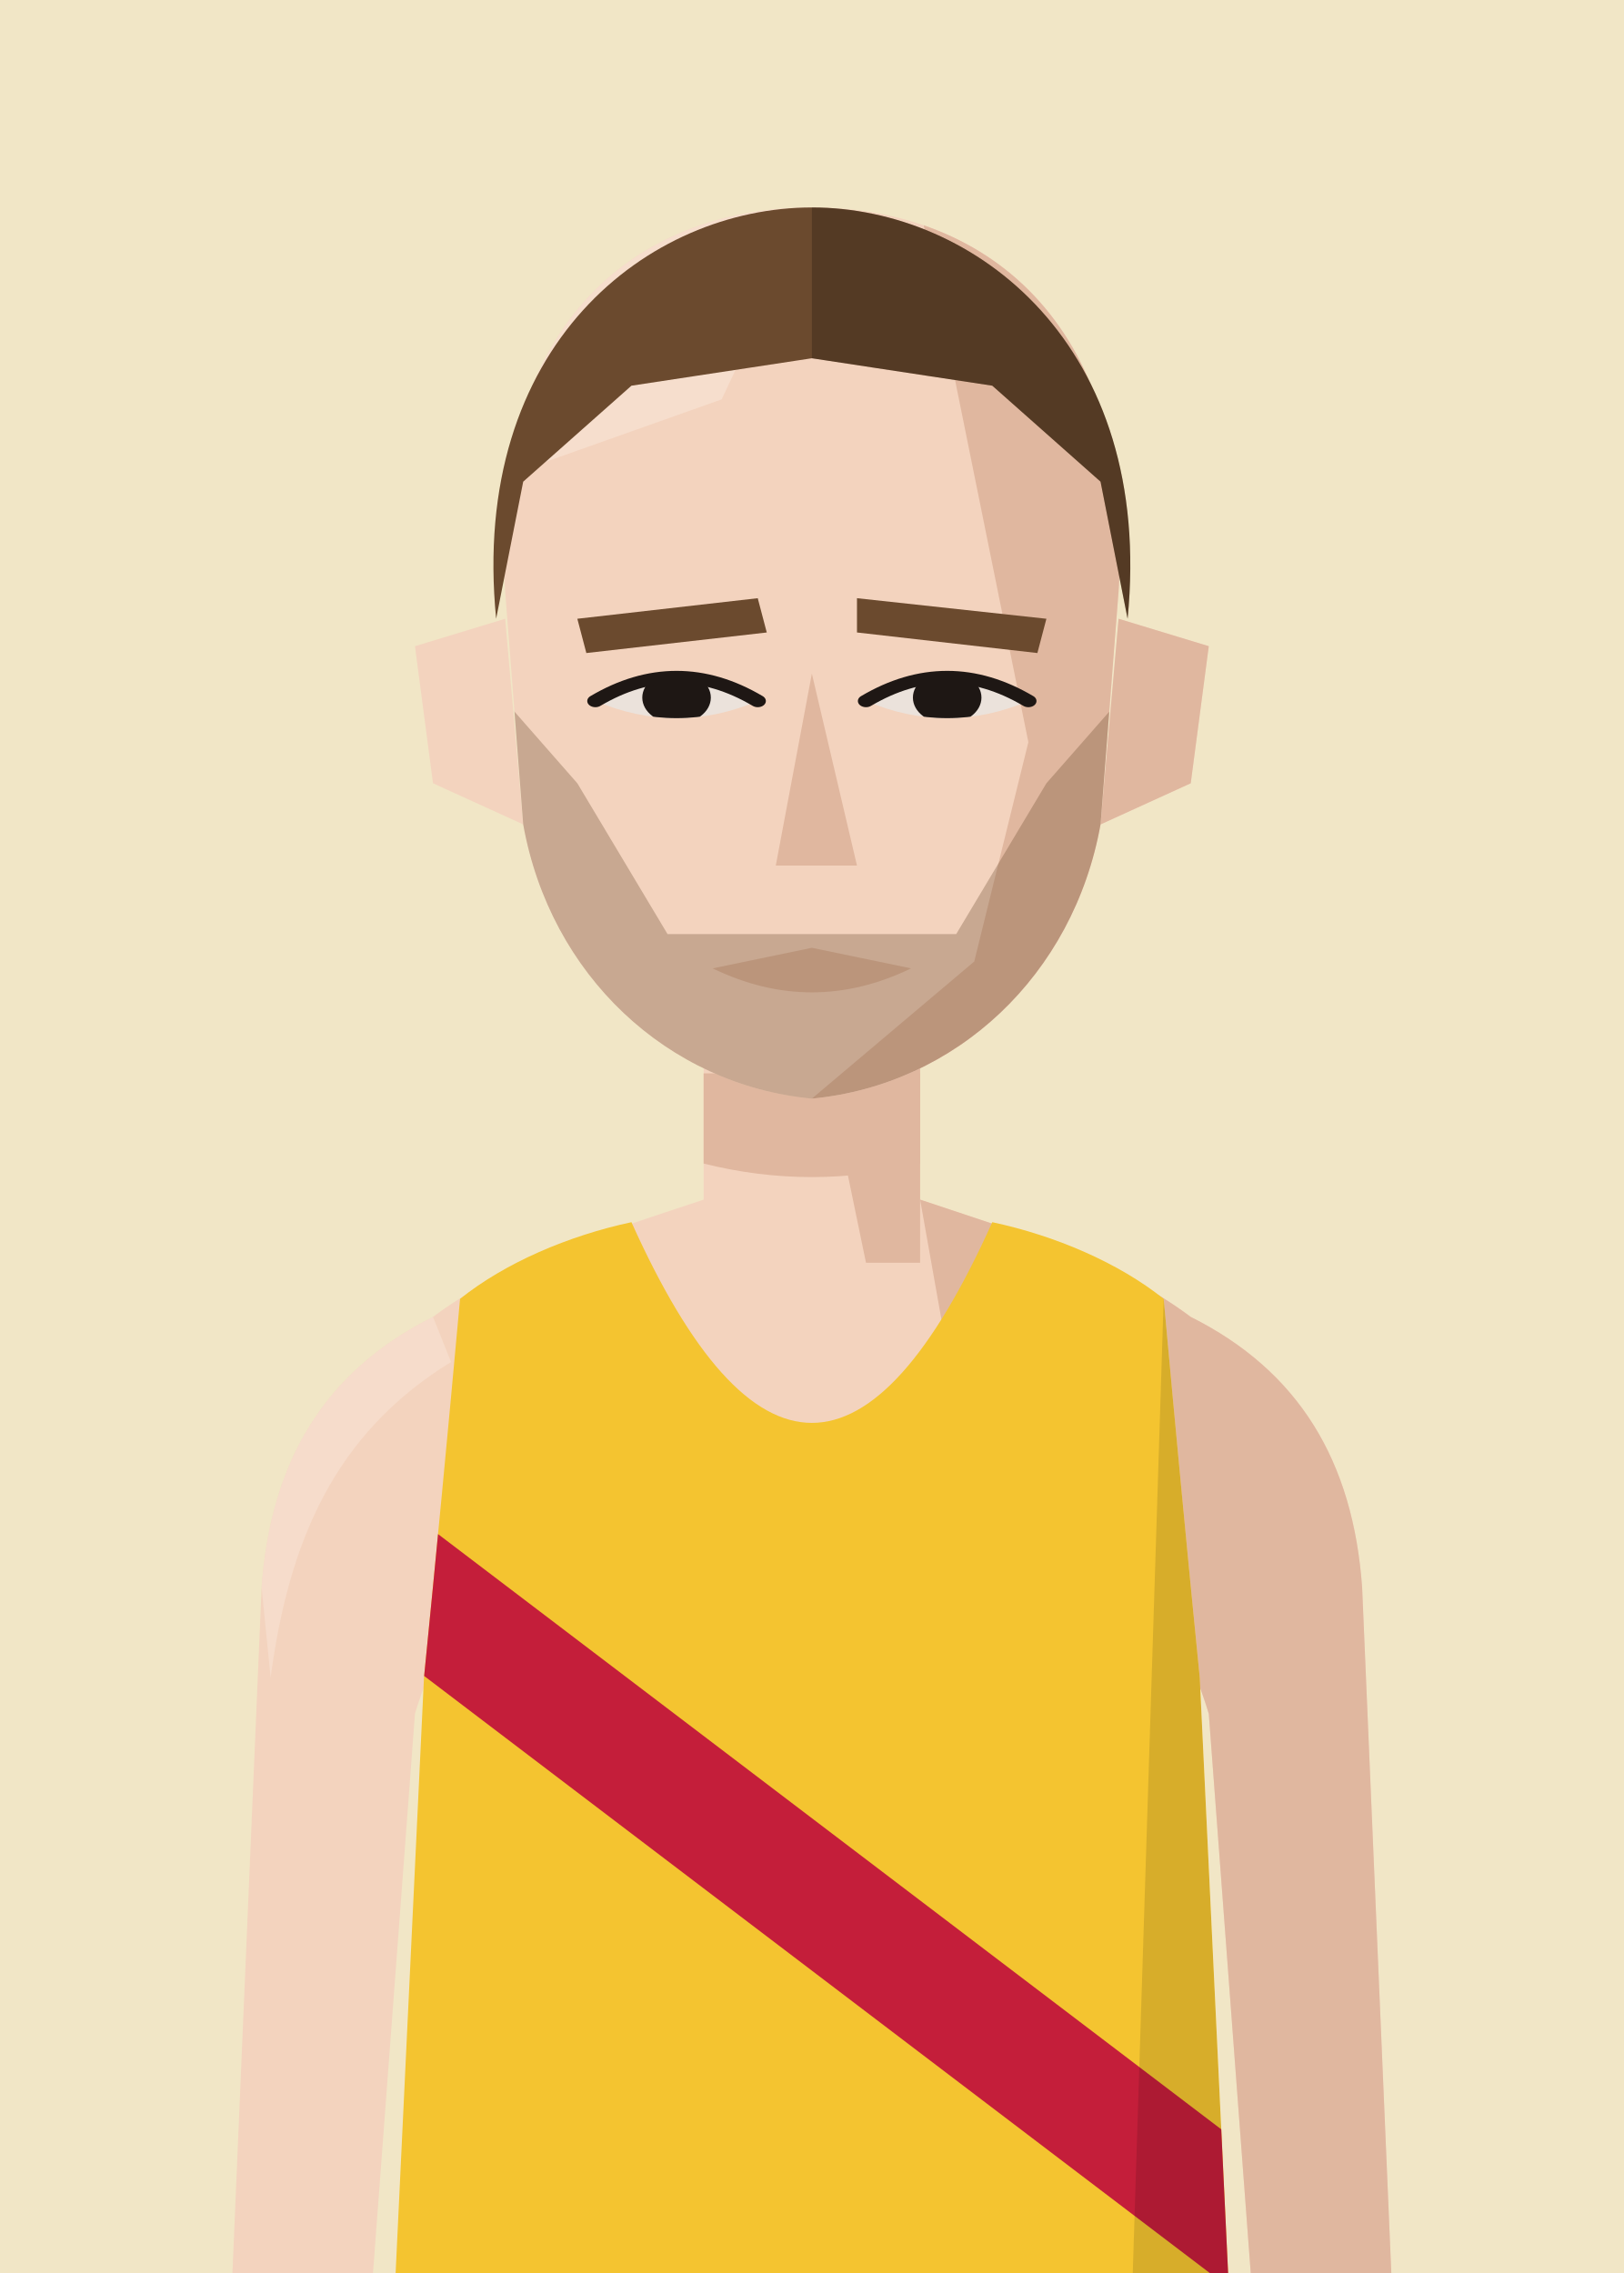
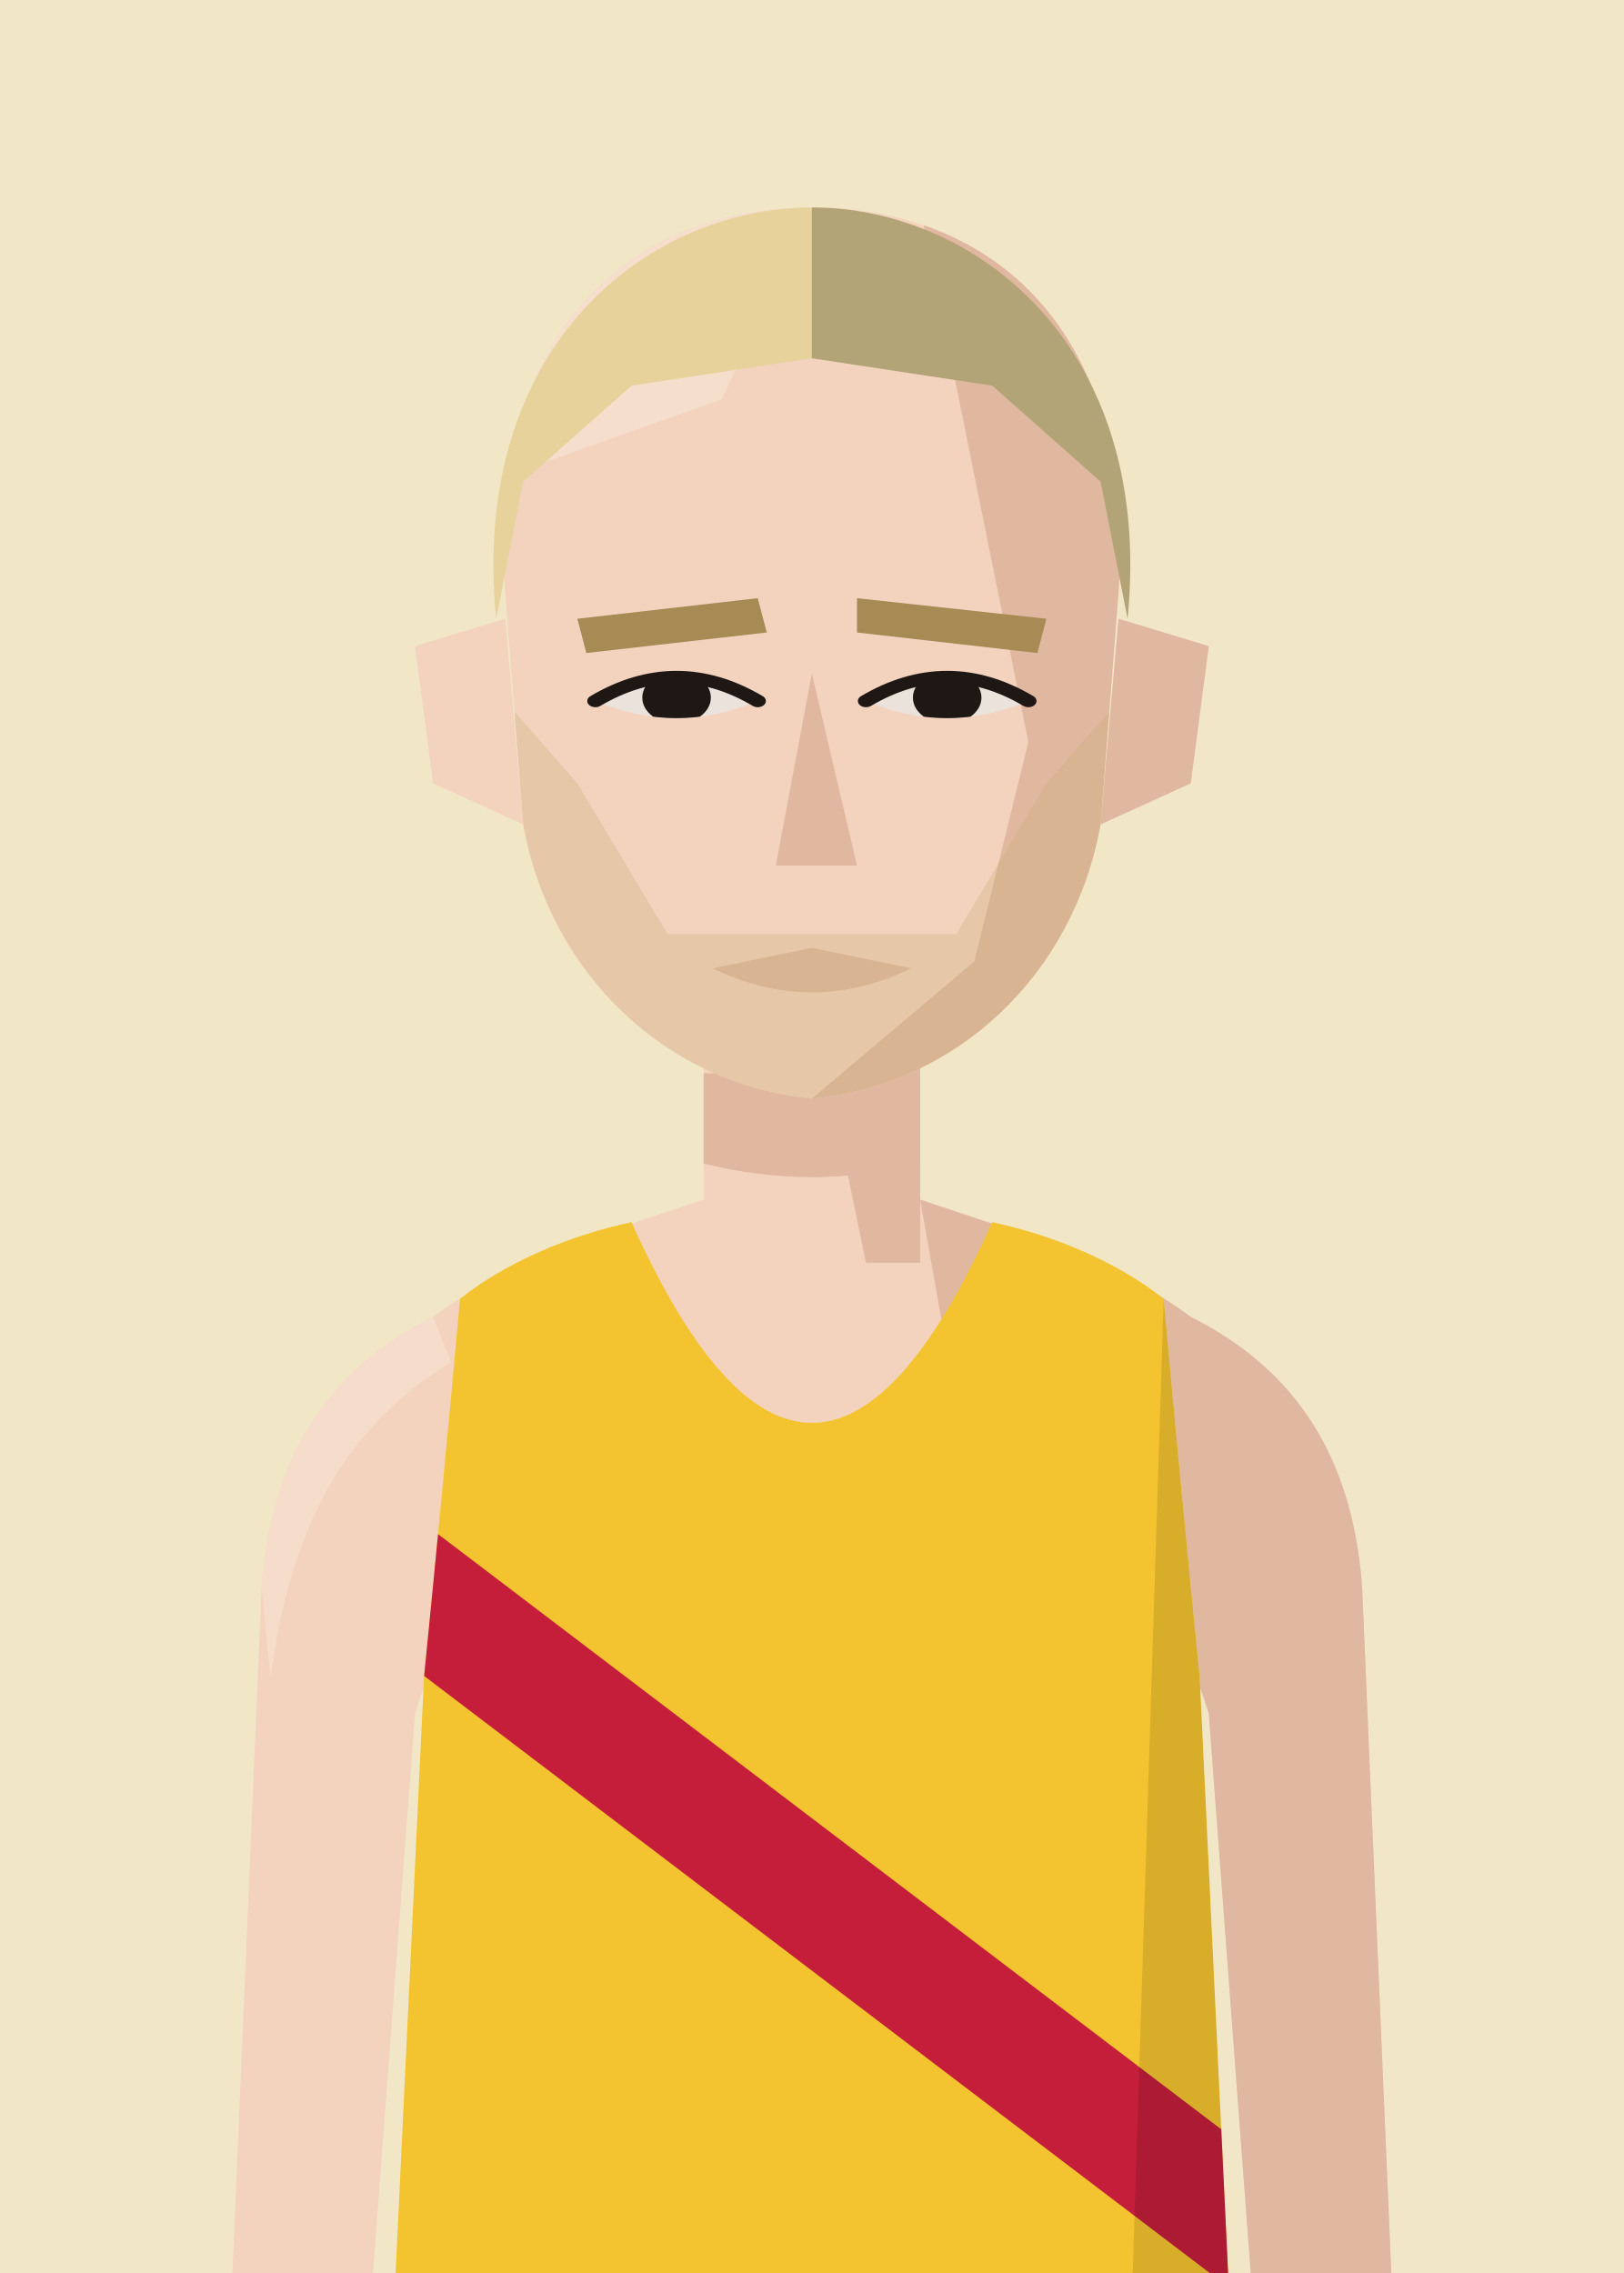
<svg xmlns="http://www.w3.org/2000/svg" viewBox="10 20 180 252">
  <defs>
    <clipPath id="vf">
      <path d="M53,330 L57,246 Q59,226 61,204 C66,200 73,197 80,195.5 Q100,240 120,195.5 C127,197 134,200 139,204 Q141,226 143,246 L147,330 Z" />
    </clipPath>
    <clipPath id="hf">
      <path d="M66,96 C64,58 80,40 100,40 C120,40 136,58 134,96 L132,130 C129,152 116,168 100,170 C84,168 71,152 68,130 Z" />
    </clipPath>
    <clipPath id="rf">
      <rect x="100" y="0" width="100" height="300" />
    </clipPath>
    <clipPath id="ef">
      <path d="M76,112 Q85,105 94,112 Q85,117 76,112 Z" />
      <path d="M106,112 Q115,105 124,112 Q115,117 106,112 Z" />
    </clipPath>
    <clipPath id="cf">
      <rect x="0" y="92" width="200" height="300" />
    </clipPath>
  </defs>
  <rect width="200" height="280" fill="#F1E6C6" />
  <g transform="translate(0,-40)">
    <rect x="88" y="171" width="24" height="37" fill="#F3D3BE" />
    <path d="M88,193 C76,197 66,200 58,206 C46,212 40,222 39,236 L35,330 L50,330 L56,250 Q59,240 64,238 L136,238 Q141,240 144,250 L150,330 L165,330 L161,236 C160,222 154,212 142,206 C134,200 124,197 112,193" fill="#F3D3BE" />
    <g fill="#E0B79F">
      <path d="M112,193 C124,197 134,200 142,206 C154,212 160,222 161,236 L165,330 L150,330 L144,250 Q141,240 136,238 L120,238 Z" />
      <path d="M58,206 C46,212 40,222 39,236 L40,246 C42,231 47,219 60,211 Z" fill="#F8E2D3" opacity=".6" />
      <polygon points="100,171 112,171 112,200 106,200" />
      <path d="M88,179 L112,179 L112,189 Q100,192 88,189 Z" />
    </g>
    <g transform="translate(0,83) scale(1,0.76) translate(0,-40)">
      <g fill="#F3D3BE">
        <path d="M66,100 L56,104 L58,124 L68,130 Z" />
        <path d="M134,100 L144,104 L142,124 L132,130 Z" />
        <path d="M66,96 C64,58 80,40 100,40 C120,40 136,58 134,96 L132,130 C129,152 116,168 100,170 C84,168 71,152 68,130 Z" />
      </g>
      <path d="M134,100 L144,104 L142,124 L132,130 Z" fill="#E0B79F" />
      <g clip-path="url(#hf)">
        <polygon points="112,40 140,40 140,180 100,180 100,170 118,150 124,118 120,92" fill="#E0B79F" />
        <polygon points="60,40 100,40 90,68 60,82" fill="#F8E2D3" opacity=".7" />
      </g>
-       <g fill="#6B4A2E">
+       <g fill="#A88A55">
        <polygon points="74,100 94,97 95,102 75,105" />
        <polygon points="105,97 126,100 125,105 105,102" />
      </g>
      <g fill="#EBE2DB">
        <path d="M76,112 Q85,105 94,112 Q85,117 76,112 Z" />
        <path d="M106,112 Q115,105 124,112 Q115,117 106,112 Z" />
      </g>
      <g clip-path="url(#ef)" fill="#1E1714">
        <circle cx="85" cy="111.5" r="3.8" />
        <circle cx="115" cy="111.5" r="3.8" />
      </g>
      <g fill="none" stroke="#1E1714" stroke-width="1.8" stroke-linecap="round">
        <path d="M76,112 Q85,105 94,112" />
        <path d="M106,112 Q115,105 124,112" />
      </g>
      <polygon points="100,108 105,136 96,136" fill="#E0B79F" />
      <path d="M89,151 L100,148 L111,151 Q100,158 89,151 Z" fill="#E0B79F" />
-       <g clip-path="url(#hf)" fill="#6B4A2E">
+       <g clip-path="url(#hf)" fill="#C9AE78">
        <path d="M66,112 L74,124 L84,146 L116,146 L126,124 L134,112 L134,180 L66,180 Z" opacity=".32" />
      </g>
-       <g fill="#6B4A2E">
+       <g fill="#E6D29A">
        <path d="M65,100 C62,60 82,40 100,40 C118,40 138,60 135,100 L132,80 L120,66 L100,62 L80,66 L68,80 Z" />
        <g clip-path="url(#rf)" fill="#000" opacity=".22">
          <path d="M65,100 C62,60 82,40 100,40 C118,40 138,60 135,100 L132,80 L120,66 L100,62 L80,66 L68,80 Z" />
        </g>
      </g>
    </g>
    <g clip-path="url(#vf)">
      <path d="M53,330 L57,246 Q59,226 61,204 C66,200 73,197 80,195.5 Q100,240 120,195.5 C127,197 134,200 139,204 Q141,226 143,246 L147,330 Z" fill="#f4c430" />
      <g transform="matrix(6.2857 0 0 6.5 37.14 193)">
        <polygon points="0,3.2 0,5.8 20,20.5 20,17.9" fill="#c41e3a" />
      </g>
      <path d="M139,204 Q141,226 143,246 L147,330 L135,330 Z" fill="#000" opacity="0.12" />
    </g>
  </g>
</svg>
